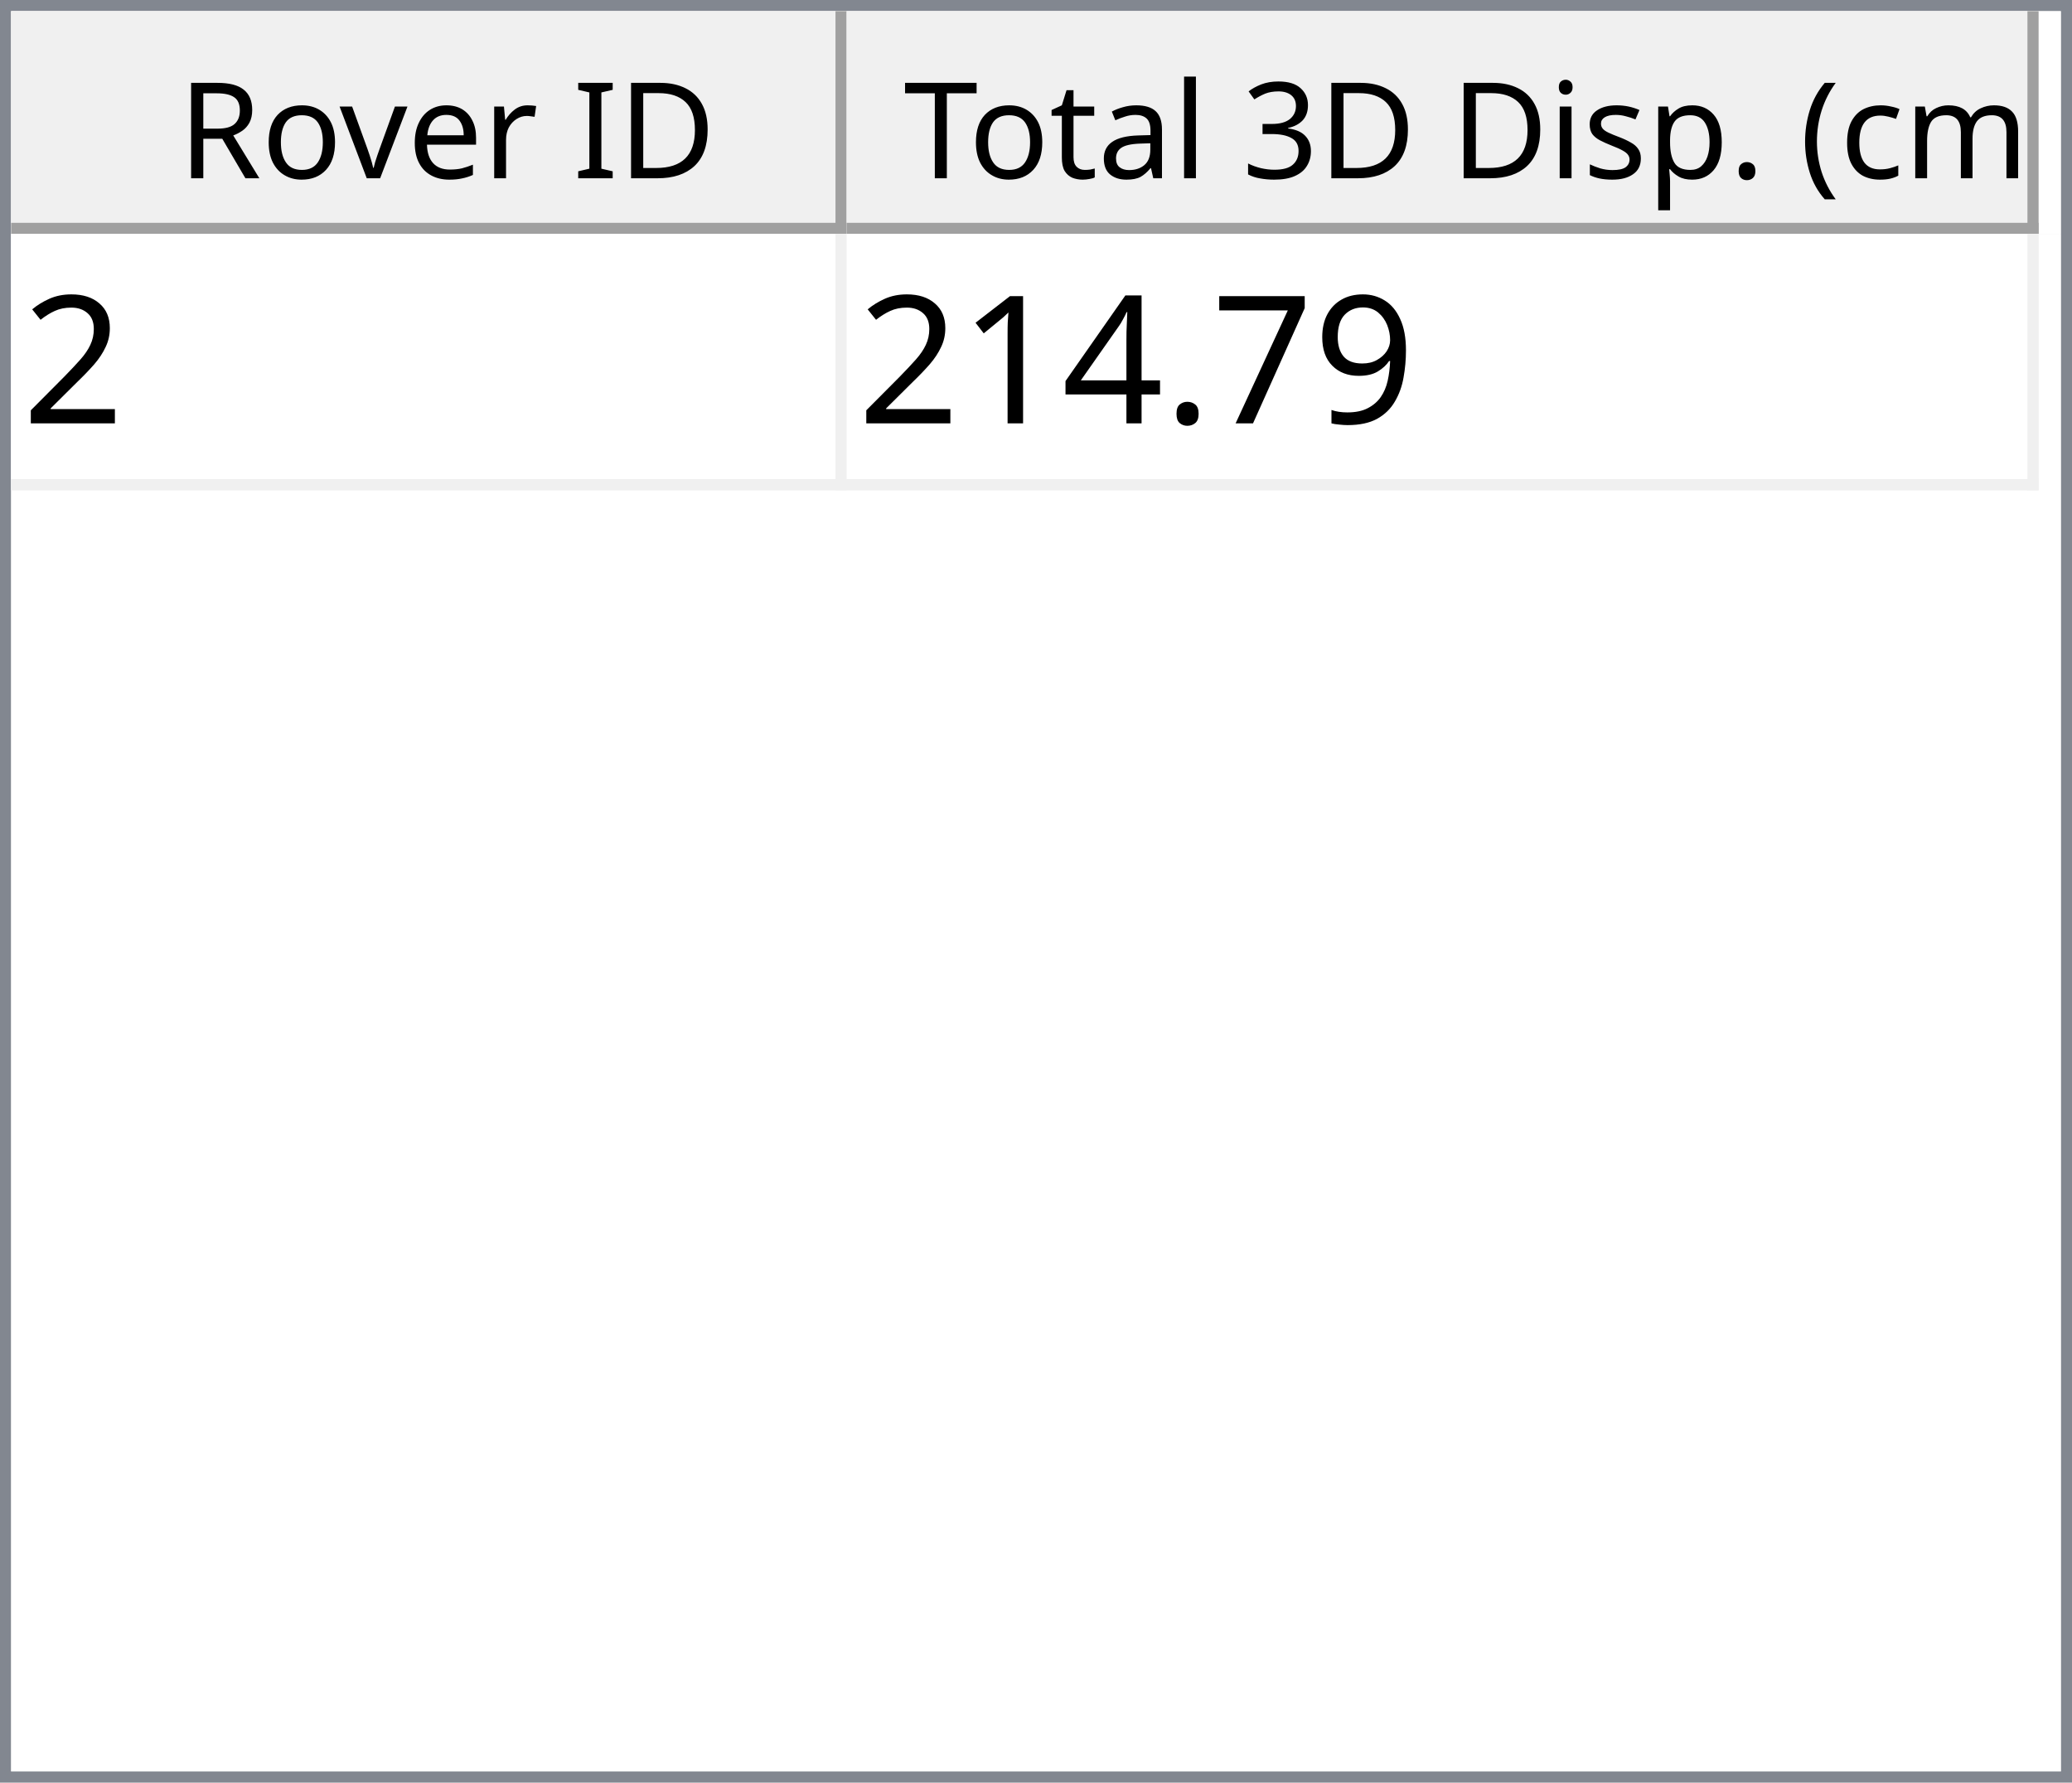
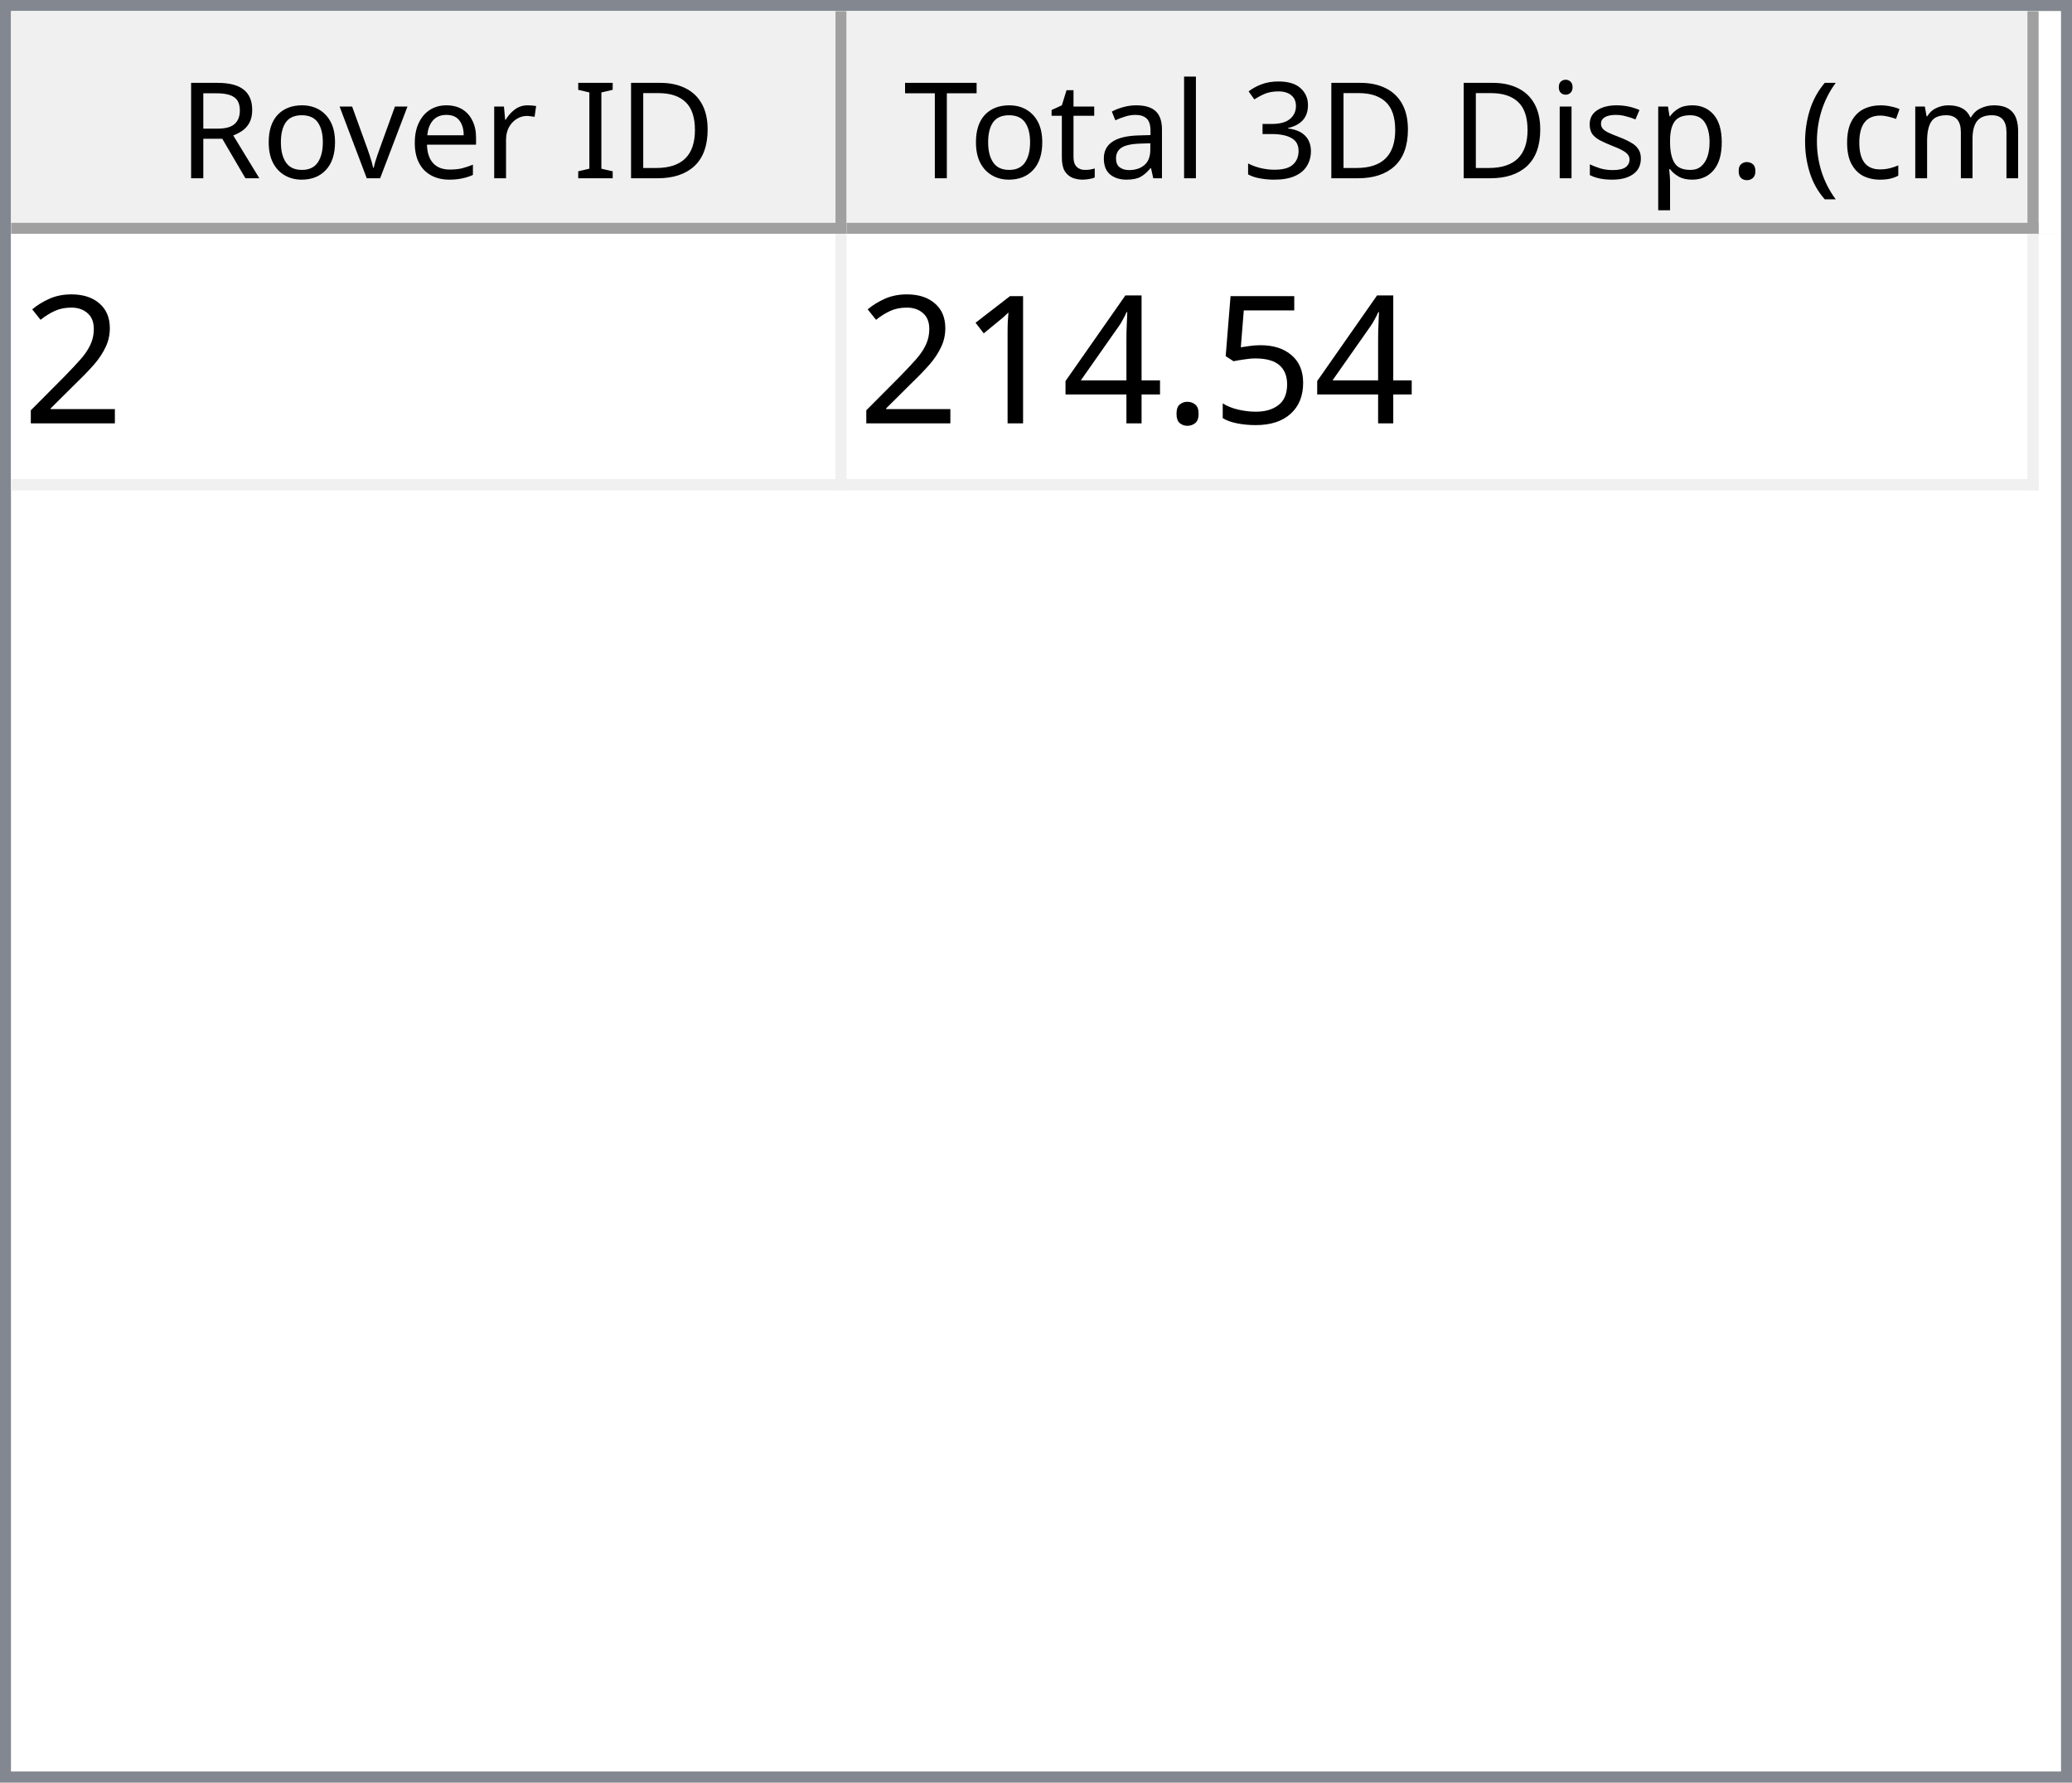
<svg xmlns="http://www.w3.org/2000/svg" style="fill-opacity:1; color-rendering:auto; color-interpolation:auto; text-rendering:auto; stroke:black; stroke-linecap:square; stroke-miterlimit:10; shape-rendering:auto; stroke-opacity:1; fill:black; stroke-dasharray:none; font-weight:normal; stroke-width:1; font-family:'Dialog'; font-style:normal; stroke-linejoin:miter; font-size:12px; stroke-dashoffset:0; image-rendering:auto;" width="186" height="160">
  <defs id="genericDefs" />
  <g>
    <defs id="defs1">
      <clipPath clipPathUnits="userSpaceOnUse" id="clipPath1">
        <path d="M0 0 L186 0 L186 160 L0 160 L0 0 Z" />
      </clipPath>
      <clipPath clipPathUnits="userSpaceOnUse" id="clipPath2">
        <path d="M0 0 L0 160 L186 160 L186 0 Z" />
      </clipPath>
      <clipPath clipPathUnits="userSpaceOnUse" id="clipPath3">
        <path d="M0 0 L0 20 L184 20 L184 0 Z" />
      </clipPath>
      <clipPath clipPathUnits="userSpaceOnUse" id="clipPath4">
        <path d="M0 0 L0 20 L75 20 L75 0 Z" />
      </clipPath>
      <clipPath clipPathUnits="userSpaceOnUse" id="clipPath5">
        <path d="M1 1 L1 19 L74 19 L74 1 Z" />
      </clipPath>
      <clipPath clipPathUnits="userSpaceOnUse" id="clipPath6">
        <path d="M0 0 L0 18 L73 18 L73 0 Z" />
      </clipPath>
      <clipPath clipPathUnits="userSpaceOnUse" id="clipPath7">
        <path d="M-0.5 -0.5 L-0.5 19.5 L74.5 19.5 L74.5 -0.5 Z" />
      </clipPath>
      <clipPath clipPathUnits="userSpaceOnUse" id="clipPath8">
        <path d="M0 0 L0 20 L107 20 L107 0 Z" />
      </clipPath>
      <clipPath clipPathUnits="userSpaceOnUse" id="clipPath9">
        <path d="M1 1 L1 19 L106 19 L106 1 Z" />
      </clipPath>
      <clipPath clipPathUnits="userSpaceOnUse" id="clipPath10">
        <path d="M0 0 L0 18 L105 18 L105 0 Z" />
      </clipPath>
      <clipPath clipPathUnits="userSpaceOnUse" id="clipPath11">
        <path d="M-0.5 -0.5 L-0.5 19.5 L106.5 19.5 L106.5 -0.5 Z" />
      </clipPath>
      <clipPath clipPathUnits="userSpaceOnUse" id="clipPath12">
        <path d="M0 0 L0 138 L184 138 L184 0 Z" />
      </clipPath>
      <clipPath clipPathUnits="userSpaceOnUse" id="clipPath13">
        <path d="M0 0 L0 23 L182 23 L182 0 Z" />
      </clipPath>
      <clipPath clipPathUnits="userSpaceOnUse" id="clipPath14">
        <path d="M-0.5 -0.5 L-0.5 22.5 L181.5 22.5 L181.5 -0.5 Z" />
      </clipPath>
      <clipPath clipPathUnits="userSpaceOnUse" id="clipPath15">
        <path d="M0 0 L0 22 L74 22 L74 0 Z" />
      </clipPath>
      <clipPath clipPathUnits="userSpaceOnUse" id="clipPath16">
        <path d="M0 0 L0 22 L106 22 L106 0 Z" />
      </clipPath>
      <font horiz-adv-x="64.551" id="font1">
        <font-face ascent="107.91" descent="25.098" units-per-em="100" style="font-style:normal; font-family:Segoe UI; font-weight:normal;" />
        <missing-glyph horiz-adv-x="64.551" d="M8.109 0 L8.109 68.266 L56.453 68.266 L56.453 0 L8.109 0 ZM15.328 7.234 L49.219 7.234 L49.219 61.031 L15.328 61.031 L15.328 7.234 Z" />
        <glyph unicode="D" horiz-adv-x="70.117" d="M9.188 0 L9.188 70.016 L28.516 70.016 Q65.531 70.016 65.531 35.891 Q65.531 19.672 55.25 9.836 Q44.969 0 27.734 0 L9.188 0 ZM17.391 62.594 L17.391 7.422 L27.828 7.422 Q41.609 7.422 49.273 14.797 Q56.938 22.172 56.938 35.688 Q56.938 62.594 28.328 62.594 L17.391 62.594 Z" />
        <glyph unicode="I" horiz-adv-x="26.611" d="M17.391 0 L9.188 0 L9.188 70.016 L17.391 70.016 L17.391 0 Z" />
        <glyph unicode=" " horiz-adv-x="27.393" d="" />
        <glyph unicode="r" horiz-adv-x="34.766" d="M34.188 41.891 Q32.078 43.5 28.125 43.5 Q23 43.5 19.555 38.672 Q16.109 33.844 16.109 25.484 L16.109 0 L8.109 0 L8.109 50 L16.109 50 L16.109 39.703 L16.312 39.703 Q18.016 44.969 21.531 47.922 Q25.047 50.875 29.391 50.875 Q32.516 50.875 34.188 50.203 L34.188 41.891 Z" />
        <glyph unicode="e" horiz-adv-x="52.295" d="M48.297 23 L12.984 23 Q13.188 14.656 17.484 10.109 Q21.781 5.562 29.297 5.562 Q37.75 5.562 44.828 11.141 L44.828 3.609 Q38.234 -1.172 27.391 -1.172 Q16.797 -1.172 10.742 5.641 Q4.688 12.453 4.688 24.812 Q4.688 36.469 11.305 43.82 Q17.922 51.172 27.734 51.172 Q37.547 51.172 42.922 44.828 Q48.297 38.484 48.297 27.203 L48.297 23 ZM40.094 29.781 Q40.047 36.719 36.75 40.578 Q33.453 44.438 27.594 44.438 Q21.922 44.438 17.969 40.383 Q14.016 36.328 13.094 29.781 L40.094 29.781 Z" />
        <glyph unicode="v" horiz-adv-x="47.9" d="M47.406 50 L27.484 0 L19.625 0 L0.688 50 L9.469 50 L22.172 13.672 Q23.578 9.672 23.922 6.688 L24.125 6.688 Q24.609 10.453 25.688 13.484 L38.969 50 L47.406 50 Z" />
        <glyph unicode="o" horiz-adv-x="58.594" d="M29 -1.172 Q17.922 -1.172 11.305 5.836 Q4.688 12.844 4.688 24.422 Q4.688 37.016 11.57 44.094 Q18.453 51.172 30.172 51.172 Q41.359 51.172 47.633 44.289 Q53.906 37.406 53.906 25.203 Q53.906 13.234 47.141 6.031 Q40.375 -1.172 29 -1.172 ZM29.594 44.438 Q21.875 44.438 17.383 39.188 Q12.891 33.938 12.891 24.703 Q12.891 15.828 17.43 10.695 Q21.969 5.562 29.594 5.562 Q37.359 5.562 41.531 10.594 Q45.703 15.625 45.703 24.906 Q45.703 34.281 41.531 39.359 Q37.359 44.438 29.594 44.438 Z" />
        <glyph unicode="R" horiz-adv-x="59.814" d="M59.375 0 L49.609 0 L37.891 19.625 Q36.281 22.359 34.766 24.289 Q33.25 26.219 31.664 27.438 Q30.078 28.656 28.25 29.219 Q26.422 29.781 24.125 29.781 L17.391 29.781 L17.391 0 L9.188 0 L9.188 70.016 L30.078 70.016 Q34.672 70.016 38.555 68.867 Q42.438 67.719 45.289 65.375 Q48.141 63.031 49.758 59.547 Q51.375 56.062 51.375 51.375 Q51.375 47.703 50.273 44.656 Q49.172 41.609 47.148 39.211 Q45.125 36.812 42.266 35.133 Q39.406 33.453 35.844 32.516 L35.844 32.328 Q37.594 31.547 38.891 30.547 Q40.188 29.547 41.359 28.18 Q42.531 26.812 43.68 25.078 Q44.828 23.344 46.234 21.047 L59.375 0 ZM17.391 62.594 L17.391 37.203 L28.516 37.203 Q31.594 37.203 34.203 38.133 Q36.812 39.062 38.719 40.797 Q40.625 42.531 41.703 45.047 Q42.781 47.562 42.781 50.688 Q42.781 56.297 39.141 59.445 Q35.5 62.594 28.609 62.594 L17.391 62.594 Z" />
        <glyph unicode=")" horiz-adv-x="30.176" d="M8.297 -15.922 L1.172 -15.922 Q16.406 2.344 16.406 26.812 Q16.406 51.469 1.078 70.016 L8.297 70.016 Q23.531 52.156 23.531 26.703 Q23.531 1.375 8.297 -15.922 Z" />
        <glyph unicode="m" horiz-adv-x="86.133" d="M79.109 0 L71.094 0 L71.094 28.719 Q71.094 37.016 68.531 40.727 Q65.969 44.438 59.906 44.438 Q54.781 44.438 51.195 39.75 Q47.609 35.062 47.609 28.516 L47.609 0 L39.594 0 L39.594 29.688 Q39.594 44.438 28.219 44.438 Q22.953 44.438 19.531 40.016 Q16.109 35.594 16.109 28.516 L16.109 0 L8.109 0 L8.109 50 L16.109 50 L16.109 42.094 L16.312 42.094 Q21.625 51.172 31.844 51.172 Q36.969 51.172 40.773 48.312 Q44.578 45.453 46 40.828 Q51.562 51.172 62.594 51.172 Q79.109 51.172 79.109 30.812 L79.109 0 Z" />
        <glyph unicode="c" horiz-adv-x="46.191" d="M42.188 2.297 Q36.422 -1.172 28.516 -1.172 Q17.828 -1.172 11.258 5.789 Q4.688 12.75 4.688 23.828 Q4.688 36.188 11.766 43.68 Q18.844 51.172 30.672 51.172 Q37.25 51.172 42.281 48.734 L42.281 40.531 Q36.719 44.438 30.375 44.438 Q22.703 44.438 17.797 38.945 Q12.891 33.453 12.891 24.516 Q12.891 15.719 17.508 10.641 Q22.125 5.562 29.891 5.562 Q36.422 5.562 42.188 9.906 L42.188 2.297 Z" />
        <glyph unicode="(" horiz-adv-x="30.176" d="M29.109 -15.922 L21.969 -15.922 Q6.844 1.375 6.844 26.703 Q6.844 52.156 21.969 70.016 L29.203 70.016 Q13.875 51.469 13.875 26.812 Q13.875 2.344 29.109 -15.922 Z" />
        <glyph unicode="." horiz-adv-x="21.68" d="M10.891 -1.078 Q8.641 -1.078 7.055 0.539 Q5.469 2.156 5.469 4.391 Q5.469 6.641 7.055 8.273 Q8.641 9.906 10.891 9.906 Q13.188 9.906 14.797 8.273 Q16.406 6.641 16.406 4.391 Q16.406 2.156 14.797 0.539 Q13.188 -1.078 10.891 -1.078 Z" />
        <glyph unicode="p" horiz-adv-x="58.789" d="M16.312 7.234 L16.109 7.234 L16.109 -23 L8.109 -23 L8.109 50 L16.109 50 L16.109 41.219 L16.312 41.219 Q22.219 51.172 33.594 51.172 Q43.266 51.172 48.688 44.461 Q54.109 37.75 54.109 26.469 Q54.109 13.922 48 6.375 Q41.891 -1.172 31.297 -1.172 Q21.578 -1.172 16.312 7.234 ZM16.109 27.391 L16.109 20.406 Q16.109 14.203 20.141 9.883 Q24.172 5.562 30.375 5.562 Q37.641 5.562 41.773 11.133 Q45.906 16.703 45.906 26.609 Q45.906 34.969 42.047 39.703 Q38.188 44.438 31.594 44.438 Q24.609 44.438 20.359 39.578 Q16.109 34.719 16.109 27.391 Z" />
        <glyph unicode="s" horiz-adv-x="42.432" d="M5.078 1.812 L5.078 10.406 Q11.625 5.562 19.484 5.562 Q30.031 5.562 30.031 12.594 Q30.031 14.594 29.125 15.992 Q28.219 17.391 26.68 18.461 Q25.141 19.531 23.07 20.383 Q21 21.234 18.609 22.172 Q15.281 23.484 12.766 24.828 Q10.25 26.172 8.57 27.859 Q6.891 29.547 6.031 31.695 Q5.172 33.844 5.172 36.719 Q5.172 40.234 6.789 42.945 Q8.406 45.656 11.086 47.484 Q13.766 49.312 17.211 50.242 Q20.656 51.172 24.312 51.172 Q30.812 51.172 35.938 48.922 L35.938 40.828 Q30.422 44.438 23.25 44.438 Q21 44.438 19.195 43.922 Q17.391 43.406 16.094 42.477 Q14.797 41.547 14.086 40.258 Q13.375 38.969 13.375 37.406 Q13.375 35.453 14.086 34.133 Q14.797 32.812 16.164 31.789 Q17.531 30.766 19.484 29.938 Q21.438 29.109 23.922 28.125 Q27.25 26.859 29.883 25.516 Q32.516 24.172 34.375 22.484 Q36.234 20.797 37.234 18.602 Q38.234 16.406 38.234 13.375 Q38.234 9.672 36.602 6.938 Q34.969 4.203 32.234 2.398 Q29.5 0.594 25.93 -0.289 Q22.359 -1.172 18.453 -1.172 Q10.75 -1.172 5.078 1.812 Z" />
        <glyph unicode="i" horiz-adv-x="24.219" d="M12.203 62.703 Q10.062 62.703 8.547 64.164 Q7.031 65.625 7.031 67.875 Q7.031 70.125 8.547 71.609 Q10.062 73.094 12.203 73.094 Q14.406 73.094 15.945 71.609 Q17.484 70.125 17.484 67.875 Q17.484 65.719 15.945 64.211 Q14.406 62.703 12.203 62.703 ZM16.109 0 L8.109 0 L8.109 50 L16.109 50 L16.109 0 Z" />
        <glyph unicode="3" horiz-adv-x="53.906" d="M46.531 19.828 Q46.531 15.094 44.75 11.211 Q42.969 7.328 39.719 4.57 Q36.469 1.812 31.93 0.297 Q27.391 -1.219 21.922 -1.219 Q11.922 -1.219 6 2.594 L6 11.188 Q13.094 5.609 22.219 5.609 Q25.875 5.609 28.828 6.539 Q31.781 7.469 33.906 9.227 Q36.031 10.984 37.18 13.477 Q38.328 15.969 38.328 19.094 Q38.328 32.812 18.797 32.812 L12.984 32.812 L12.984 39.594 L18.5 39.594 Q35.797 39.594 35.797 52.484 Q35.797 64.406 22.609 64.406 Q15.188 64.406 8.688 59.422 L8.688 67.188 Q15.375 71.188 24.609 71.188 Q29 71.188 32.57 69.969 Q36.141 68.75 38.68 66.555 Q41.219 64.359 42.609 61.281 Q44 58.203 44 54.5 Q44 40.672 30.031 36.719 L30.031 36.531 Q33.594 36.141 36.625 34.797 Q39.656 33.453 41.852 31.305 Q44.047 29.156 45.289 26.25 Q46.531 23.344 46.531 19.828 Z" />
        <glyph unicode="l" horiz-adv-x="24.219" d="M16.109 0 L8.109 0 L8.109 74.031 L16.109 74.031 L16.109 0 Z" />
        <glyph unicode="a" horiz-adv-x="50.879" d="M43.891 0 L35.891 0 L35.891 7.812 L35.688 7.812 Q30.469 -1.172 20.312 -1.172 Q12.844 -1.172 8.617 2.781 Q4.391 6.734 4.391 13.281 Q4.391 27.297 20.906 29.594 L35.891 31.688 Q35.891 44.438 25.594 44.438 Q16.547 44.438 9.281 38.281 L9.281 46.484 Q16.656 51.172 26.266 51.172 Q43.891 51.172 43.891 32.516 L43.891 0 ZM35.891 25.297 L23.828 23.641 Q18.266 22.859 15.43 20.875 Q12.594 18.891 12.594 13.875 Q12.594 10.203 15.211 7.883 Q17.828 5.562 22.172 5.562 Q28.125 5.562 32.008 9.742 Q35.891 13.922 35.891 20.312 L35.891 25.297 Z" />
        <glyph unicode="t" horiz-adv-x="33.887" d="M31.297 0.484 Q28.469 -1.078 23.828 -1.078 Q10.688 -1.078 10.688 13.578 L10.688 43.172 L2.094 43.172 L2.094 50 L10.688 50 L10.688 62.203 L18.703 64.797 L18.703 50 L31.297 50 L31.297 43.172 L18.703 43.172 L18.703 14.984 Q18.703 9.969 20.414 7.82 Q22.125 5.672 26.078 5.672 Q29.109 5.672 31.297 7.328 L31.297 0.484 Z" />
        <glyph unicode="T" horiz-adv-x="52.393" d="M50.594 62.594 L30.375 62.594 L30.375 0 L22.172 0 L22.172 62.594 L2 62.594 L2 70.016 L50.594 70.016 L50.594 62.594 Z" />
      </font>
      <font horiz-adv-x="75.0" id="font2">
        <font-face ascent="100.537" descent="21.973" units-per-em="100" style="font-style:normal; font-family:sans-serif; font-weight:normal;" />
        <missing-glyph horiz-adv-x="75.0" d="M12.5 0 L12.5 62.5 L62.5 62.5 L62.5 0 L12.5 0 ZM14.062 1.562 L60.938 1.562 L60.938 60.938 L14.062 60.938 L14.062 1.562 Z" />
        <glyph unicode="2" horiz-adv-x="55.615" d="M50.344 8.453 L50.344 0 L3.031 0 Q2.938 3.172 4.047 6.109 Q5.859 10.938 9.836 15.625 Q13.812 20.312 21.344 26.469 Q33.016 36.031 37.117 41.625 Q41.219 47.219 41.219 52.203 Q41.219 57.422 37.477 61.008 Q33.734 64.594 27.734 64.594 Q21.391 64.594 17.578 60.789 Q13.766 56.984 13.719 50.25 L4.688 51.172 Q5.609 61.281 11.664 66.578 Q17.719 71.875 27.938 71.875 Q38.234 71.875 44.242 66.164 Q50.25 60.453 50.25 52 Q50.25 47.703 48.492 43.555 Q46.734 39.406 42.656 34.812 Q38.578 30.219 29.109 22.219 Q21.188 15.578 18.945 13.211 Q16.703 10.844 15.234 8.453 L50.344 8.453 Z" />
-         <glyph unicode="9" horiz-adv-x="55.615" d="M5.469 16.547 L13.922 17.328 Q14.984 11.375 18.016 8.688 Q21.047 6 25.781 6 Q29.828 6 32.883 7.859 Q35.938 9.719 37.891 12.82 Q39.844 15.922 41.164 21.195 Q42.484 26.469 42.484 31.938 Q42.484 32.516 42.438 33.688 Q39.797 29.5 35.234 26.883 Q30.672 24.266 25.344 24.266 Q16.453 24.266 10.305 30.711 Q4.156 37.156 4.156 47.703 Q4.156 58.594 10.578 65.234 Q17 71.875 26.656 71.875 Q33.641 71.875 39.43 68.117 Q45.219 64.359 48.219 57.398 Q51.219 50.438 51.219 37.25 Q51.219 23.531 48.242 15.406 Q45.266 7.281 39.383 3.031 Q33.5 -1.219 25.594 -1.219 Q17.188 -1.219 11.867 3.445 Q6.547 8.109 5.469 16.547 ZM41.453 48.141 Q41.453 55.719 37.43 60.156 Q33.406 64.594 27.734 64.594 Q21.875 64.594 17.531 59.812 Q13.188 55.031 13.188 47.406 Q13.188 40.578 17.312 36.305 Q21.438 32.031 27.484 32.031 Q33.594 32.031 37.523 36.305 Q41.453 40.578 41.453 48.141 Z" />
-         <glyph unicode="7" horiz-adv-x="55.615" d="M4.734 62.203 L4.734 70.656 L51.078 70.656 L51.078 63.812 Q44.234 56.547 37.523 44.484 Q30.812 32.422 27.156 19.672 Q24.516 10.688 23.781 0 L14.75 0 Q14.891 8.453 18.062 20.414 Q21.234 32.375 27.172 43.484 Q33.109 54.594 39.797 62.203 L4.734 62.203 Z" />
+         <glyph unicode="5" horiz-adv-x="55.615" d="M4.156 18.75 L13.375 19.531 Q14.406 12.797 18.141 9.398 Q21.875 6 27.156 6 Q33.5 6 37.891 10.789 Q42.281 15.578 42.281 23.484 Q42.281 31 38.062 35.352 Q33.844 39.703 27 39.703 Q22.75 39.703 19.336 37.773 Q15.922 35.844 13.969 32.766 L5.719 33.844 L12.641 70.609 L48.25 70.609 L48.25 62.203 L19.672 62.203 L15.828 42.969 Q22.266 47.469 29.344 47.469 Q38.719 47.469 45.164 40.969 Q51.609 34.469 51.609 24.266 Q51.609 14.547 45.953 7.469 Q39.062 -1.219 27.156 -1.219 Q17.391 -1.219 11.211 4.25 Q5.031 9.719 4.156 18.75 Z" />
        <glyph unicode="." horiz-adv-x="27.783" d="M9.078 0 L9.078 10.016 L19.094 10.016 L19.094 0 L9.078 0 Z" />
        <glyph unicode="4" horiz-adv-x="55.615" d="M32.328 0 L32.328 17.141 L1.266 17.141 L1.266 25.203 L33.938 71.578 L41.109 71.578 L41.109 25.203 L50.781 25.203 L50.781 17.141 L41.109 17.141 L41.109 0 L32.328 0 ZM32.328 25.203 L32.328 57.469 L9.906 25.203 L32.328 25.203 Z" />
        <glyph unicode="1" horiz-adv-x="55.615" d="M37.25 0 L28.469 0 L28.469 56 Q25.297 52.984 20.141 49.953 Q14.984 46.922 10.891 45.406 L10.891 53.906 Q18.266 57.375 23.781 62.305 Q29.297 67.234 31.594 71.875 L37.25 71.875 L37.25 0 Z" />
      </font>
    </defs>
    <g style="fill:white; stroke:white;">
      <rect x="0" y="0" width="186" style="clip-path:url(#clipPath1); stroke:none;" height="160" />
    </g>
    <g style="fill:white; text-rendering:optimizeSpeed; color-rendering:optimizeSpeed; image-rendering:optimizeSpeed; shape-rendering:crispEdges; stroke:white; color-interpolation:sRGB;">
      <rect x="0" width="186" height="160" y="0" style="stroke:none;" />
      <path style="stroke:none;" d="M0 160 L186 160 L186 0 L0 0 Z" />
    </g>
    <g style="fill:rgb(240,240,240); font-family:'Segoe UI'; stroke:rgb(240,240,240);">
      <rect x="0" y="0" width="186" style="clip-path:url(#clipPath2); stroke:none;" height="160" />
    </g>
    <g style="fill:rgb(130,135,144); font-family:'Segoe UI'; stroke:rgb(130,135,144);">
      <path d="M0 0 L186 0 L186 160 L0 160 L0 0 ZM1 1 L185 1 L185 159 L1 159 L1 1 Z" style="fill-rule:evenodd; clip-path:url(#clipPath2); stroke:none;" />
    </g>
    <g style="fill:white; font-family:'Segoe UI'; stroke:white;" transform="translate(1,1)">
      <rect x="0" y="0" width="184" style="clip-path:url(#clipPath3); stroke:none;" height="20" />
    </g>
    <g style="fill:rgb(240,240,240); font-family:'Segoe UI'; stroke:rgb(240,240,240);" transform="translate(1,1)">
      <rect x="0" y="0" width="75" style="clip-path:url(#clipPath4); stroke:none;" height="20" />
    </g>
    <g style="font-family:'Segoe UI';" transform="translate(2,2)">
      <text x="14" xml:space="preserve" y="14" style="clip-path:url(#clipPath6); stroke:none;">Rover ID</text>
    </g>
    <g style="fill:rgb(160,160,160); font-family:'Segoe UI'; stroke:rgb(160,160,160); stroke-linejoin:bevel;" transform="translate(1.5,1.5)">
      <line x1="74" x2="74" y1="0" style="fill:none; clip-path:url(#clipPath7);" y2="19" />
    </g>
    <g style="fill:rgb(160,160,160); font-family:'Segoe UI'; stroke:rgb(160,160,160); stroke-linejoin:bevel;" transform="matrix(1,0,0,1,1,1) translate(0.5,0.5)">
      <line x1="0" x2="74" y1="19" style="fill:none; clip-path:url(#clipPath7);" y2="19" />
    </g>
    <g style="fill:rgb(240,240,240); font-family:'Segoe UI'; stroke:rgb(240,240,240);" transform="translate(76,1)">
      <rect x="0" y="0" width="107" style="clip-path:url(#clipPath8); stroke:none;" height="20" />
    </g>
    <g style="font-family:'Segoe UI';" transform="translate(77,2)">
      <text x="1" xml:space="preserve" y="14" style="clip-path:url(#clipPath10); stroke:none;"> Total 3D Disp. (cm)</text>
    </g>
    <g style="fill:rgb(160,160,160); font-family:'Segoe UI'; stroke:rgb(160,160,160); stroke-linejoin:bevel;" transform="translate(76.5,1.5)">
      <line x1="106" x2="106" y1="0" style="fill:none; clip-path:url(#clipPath11);" y2="19" />
    </g>
    <g style="fill:rgb(160,160,160); font-family:'Segoe UI'; stroke:rgb(160,160,160); stroke-linejoin:bevel;" transform="matrix(1,0,0,1,76,1) translate(0.5,0.5)">
      <line x1="0" x2="106" y1="19" style="fill:none; clip-path:url(#clipPath11);" y2="19" />
    </g>
    <g style="fill:white; font-family:'Segoe UI'; stroke:white;" transform="translate(1,21)">
      <rect x="0" y="0" width="184" style="clip-path:url(#clipPath12); stroke:none;" height="138" />
    </g>
    <g style="fill:rgb(240,240,240); font-size:16px; font-family:sans-serif; stroke:rgb(240,240,240);" transform="translate(1,21)">
      <rect x="0" y="0" width="182" style="clip-path:url(#clipPath13); stroke:none;" height="23" />
      <line transform="translate(0.5,0.5)" x1="0" x2="181" y1="22" style="clip-path:url(#clipPath14); fill:none; stroke-linejoin:bevel;" y2="22" />
    </g>
    <g transform="matrix(1,0,0,1,1,21) translate(0.5,0.5)" style="fill:rgb(240,240,240); font-size:16px; font-family:sans-serif; stroke:rgb(240,240,240); stroke-linejoin:bevel;">
      <line x1="74" x2="74" y1="0" style="fill:none; clip-path:url(#clipPath14);" y2="22" />
    </g>
    <g transform="matrix(1,0,0,1,1,21) translate(0.5,0.5)" style="fill:rgb(240,240,240); font-size:16px; font-family:sans-serif; stroke:rgb(240,240,240); stroke-linejoin:bevel;">
      <line x1="181" x2="181" y1="0" style="fill:none; clip-path:url(#clipPath14);" y2="22" />
    </g>
    <g style="fill:white; font-size:16px; font-family:sans-serif; stroke:white;" transform="matrix(1,0,0,1,1,21)">
      <rect x="0" y="0" width="74" style="clip-path:url(#clipPath15); stroke:none;" height="22" />
      <text x="1" y="17" style="fill:black; clip-path:url(#clipPath15); stroke:none;" xml:space="preserve">2</text>
    </g>
    <g style="fill:white; font-size:16px; font-family:sans-serif; stroke:white;" transform="matrix(1,0,0,1,1,21) translate(75,0)">
      <rect x="0" y="0" width="106" style="clip-path:url(#clipPath16); stroke:none;" height="22" />
-       <text x="1" y="17" style="fill:black; clip-path:url(#clipPath16); stroke:none;" xml:space="preserve">214.79</text>
+       <text x="1" y="17" style="fill:black; clip-path:url(#clipPath16); stroke:none;" xml:space="preserve">214.54</text>
    </g>
  </g>
</svg>
